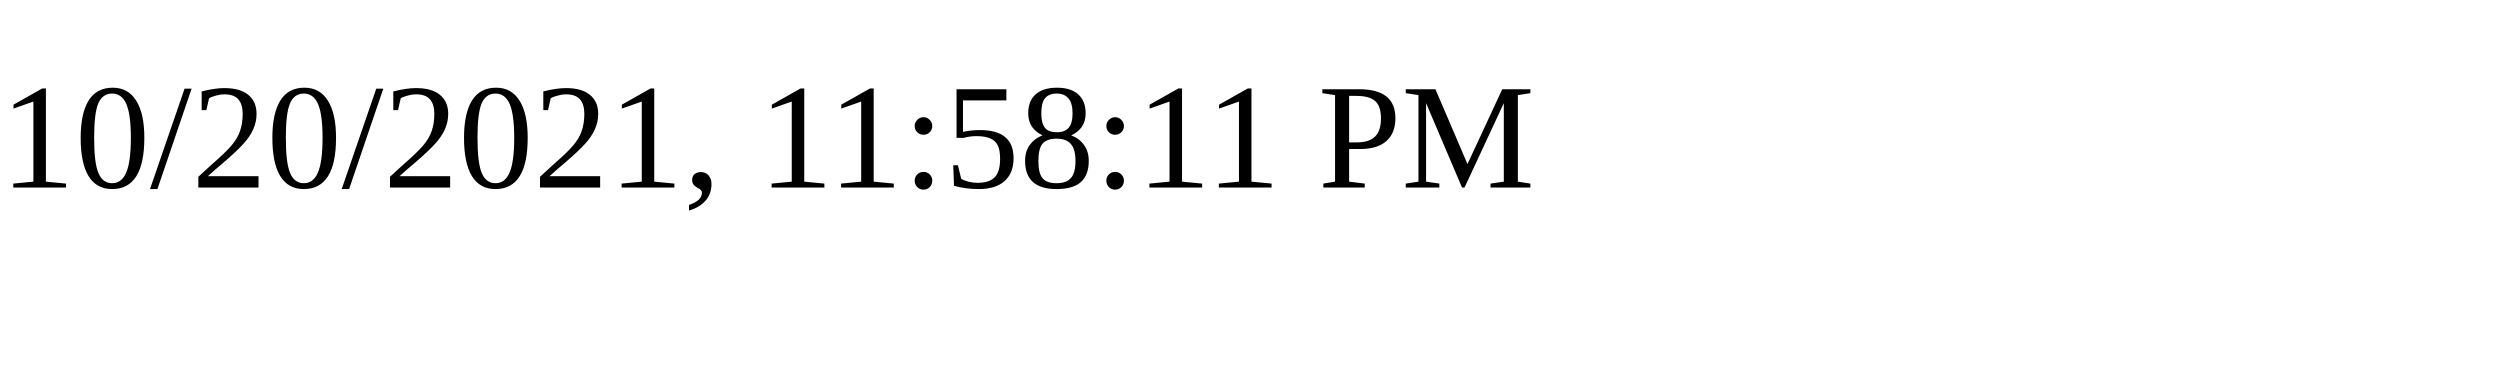
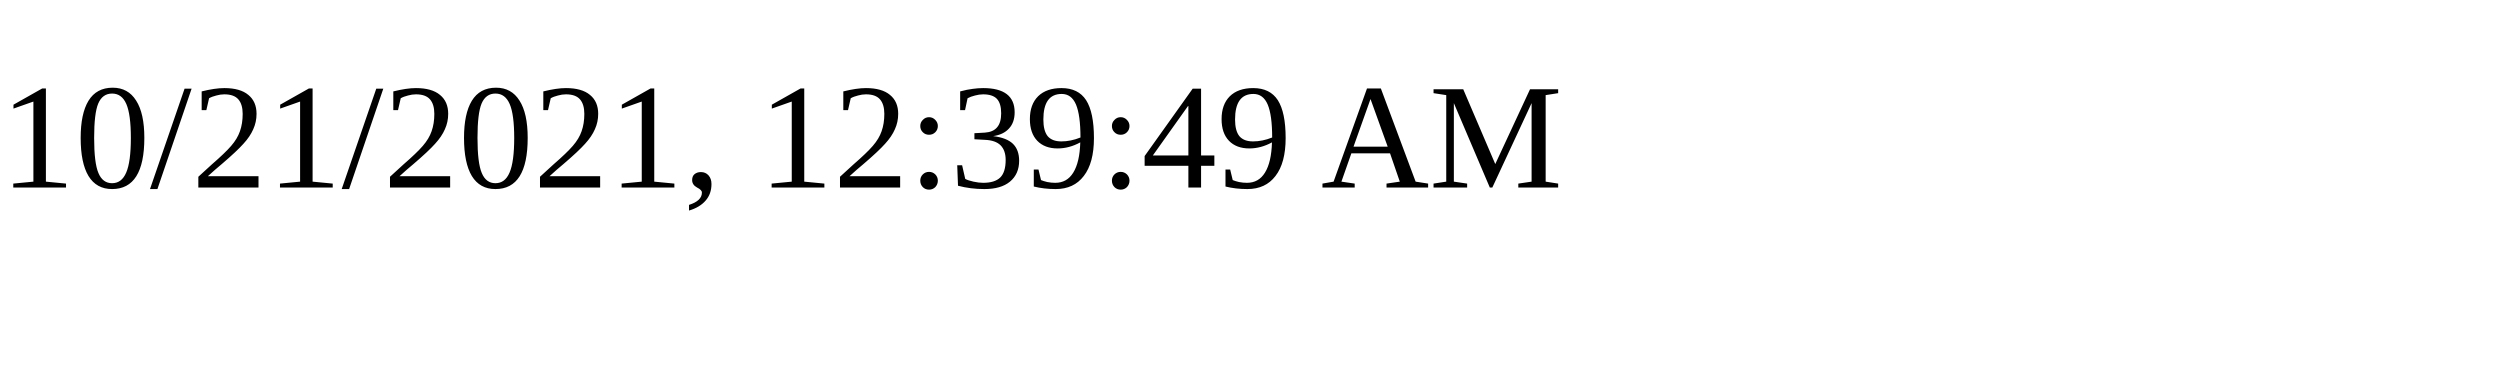
<svg xmlns="http://www.w3.org/2000/svg" height="30" width="200">
-   <text x="0" y="15">10/20/2021, 11:58:11 PM</text>
+   <text x="0" y="15">10/21/2021, 12:39:49 AM</text>
</svg>
